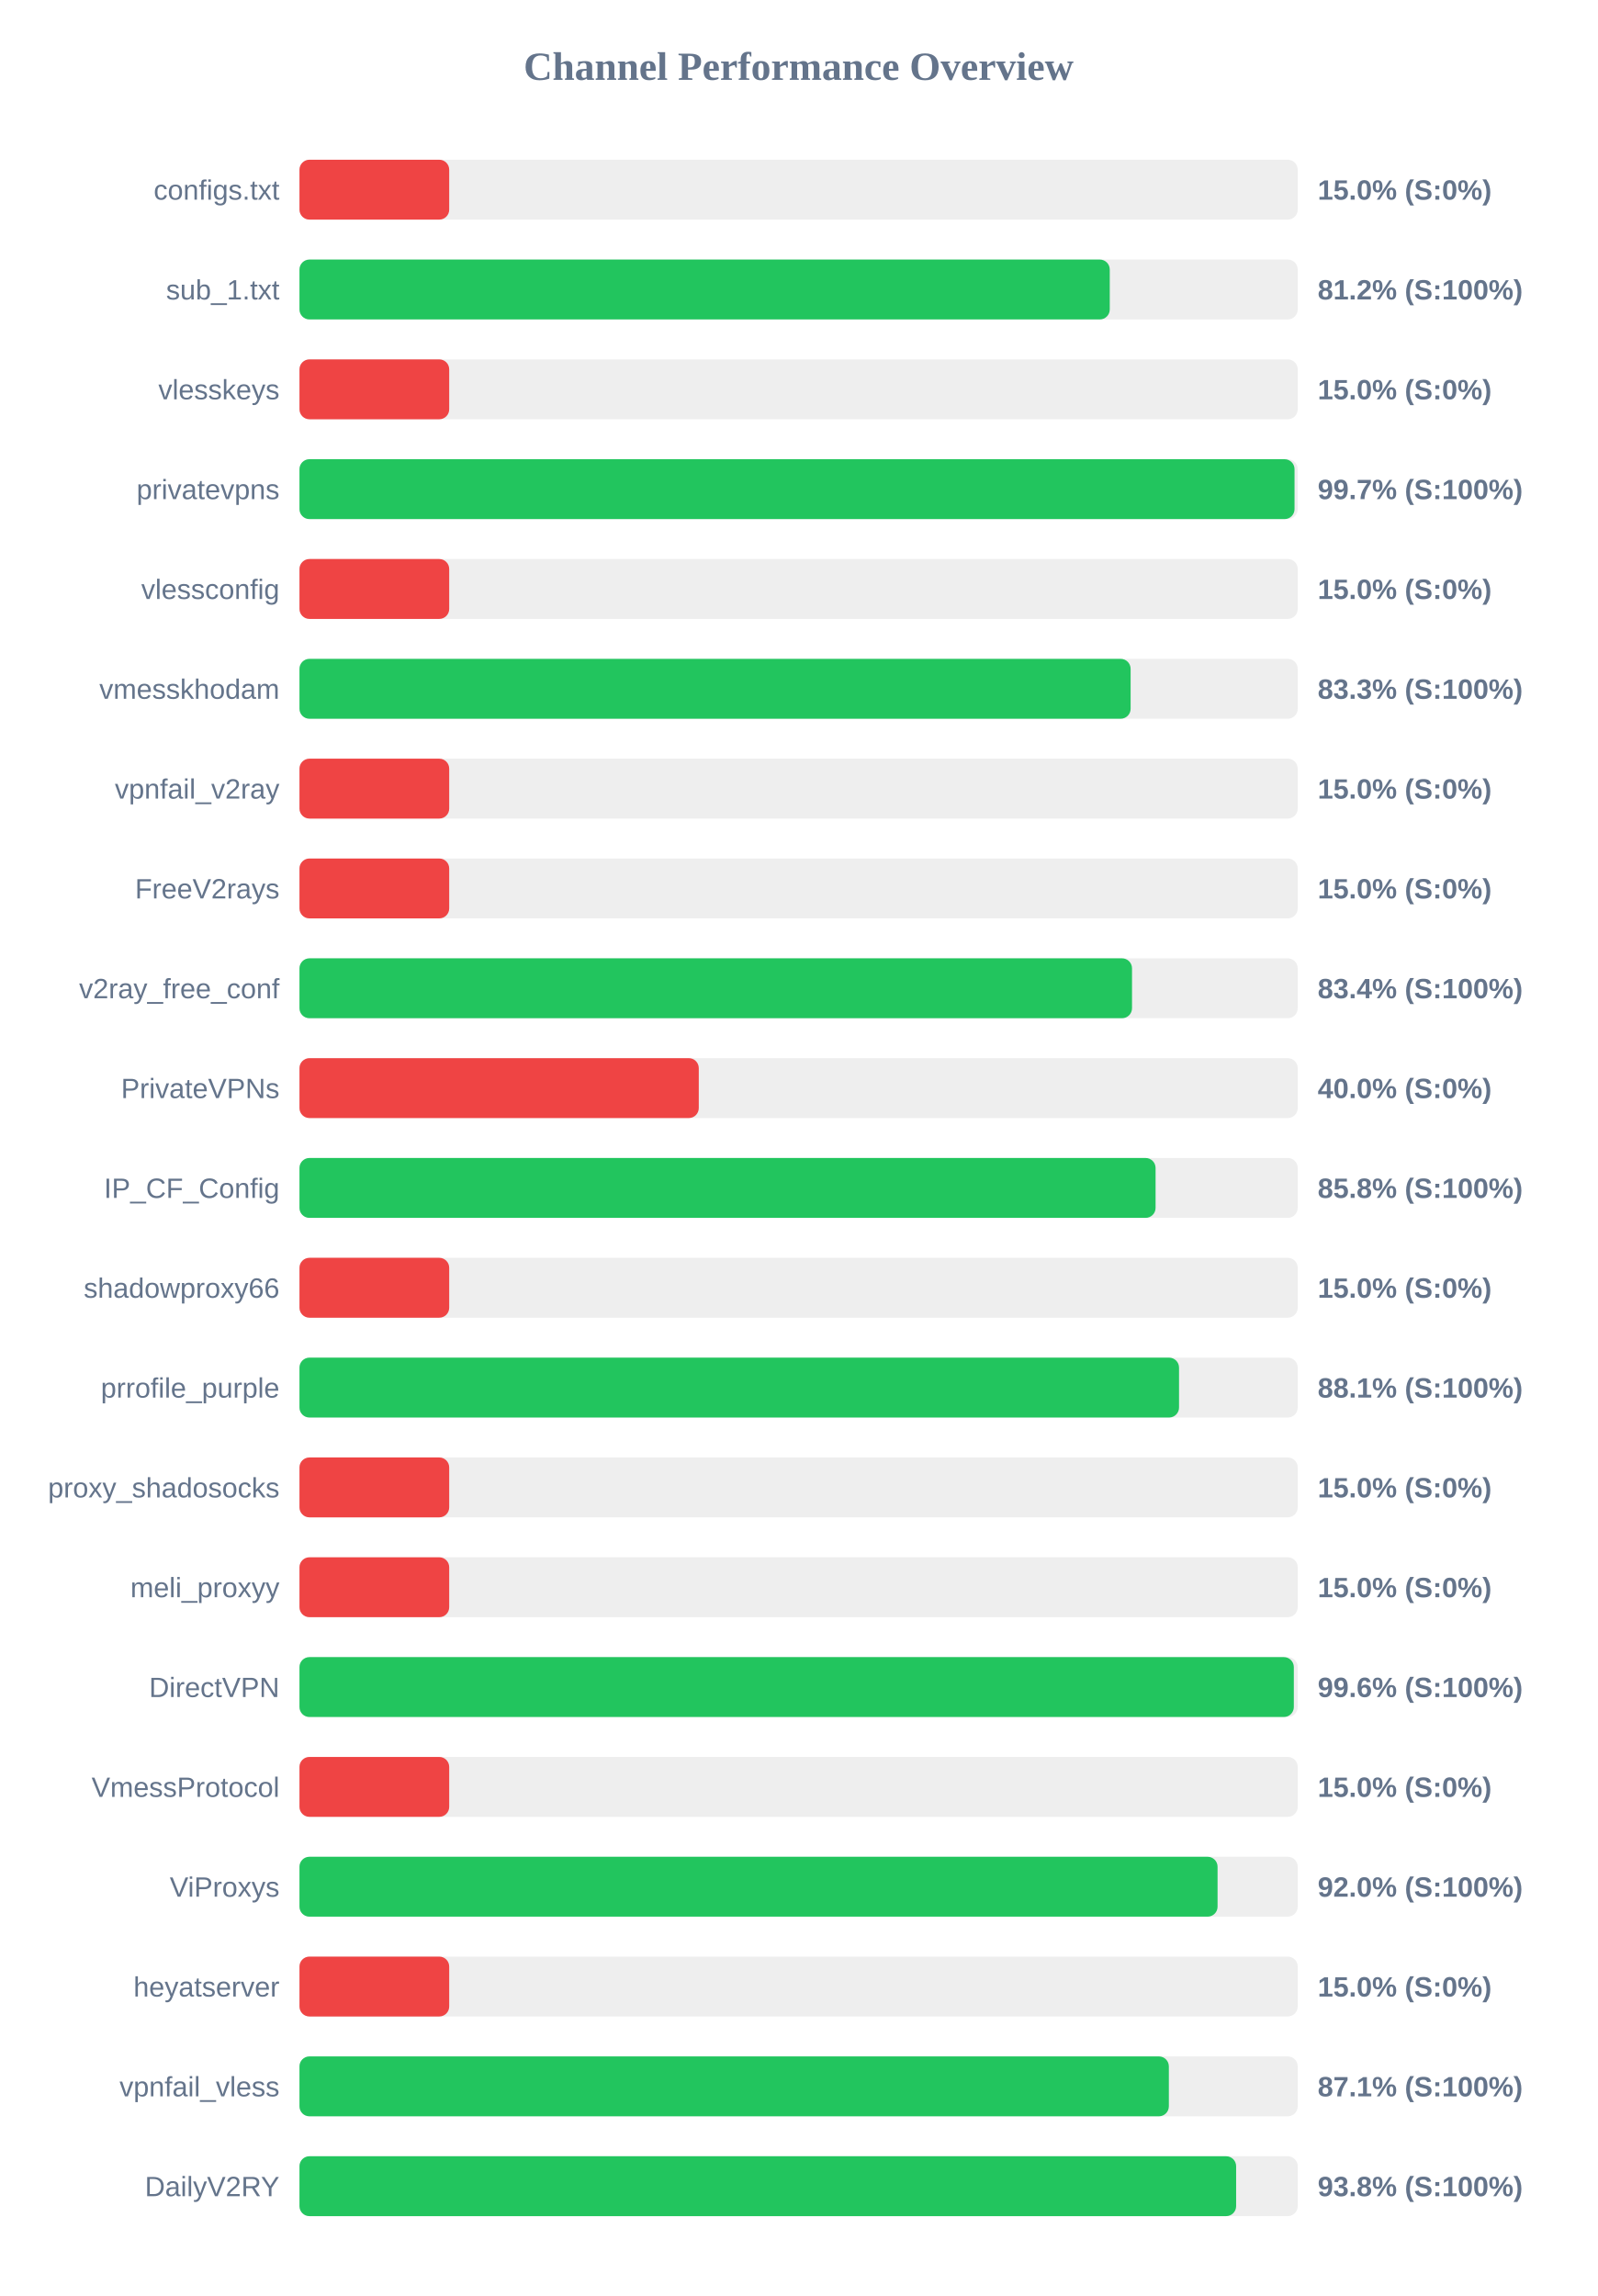
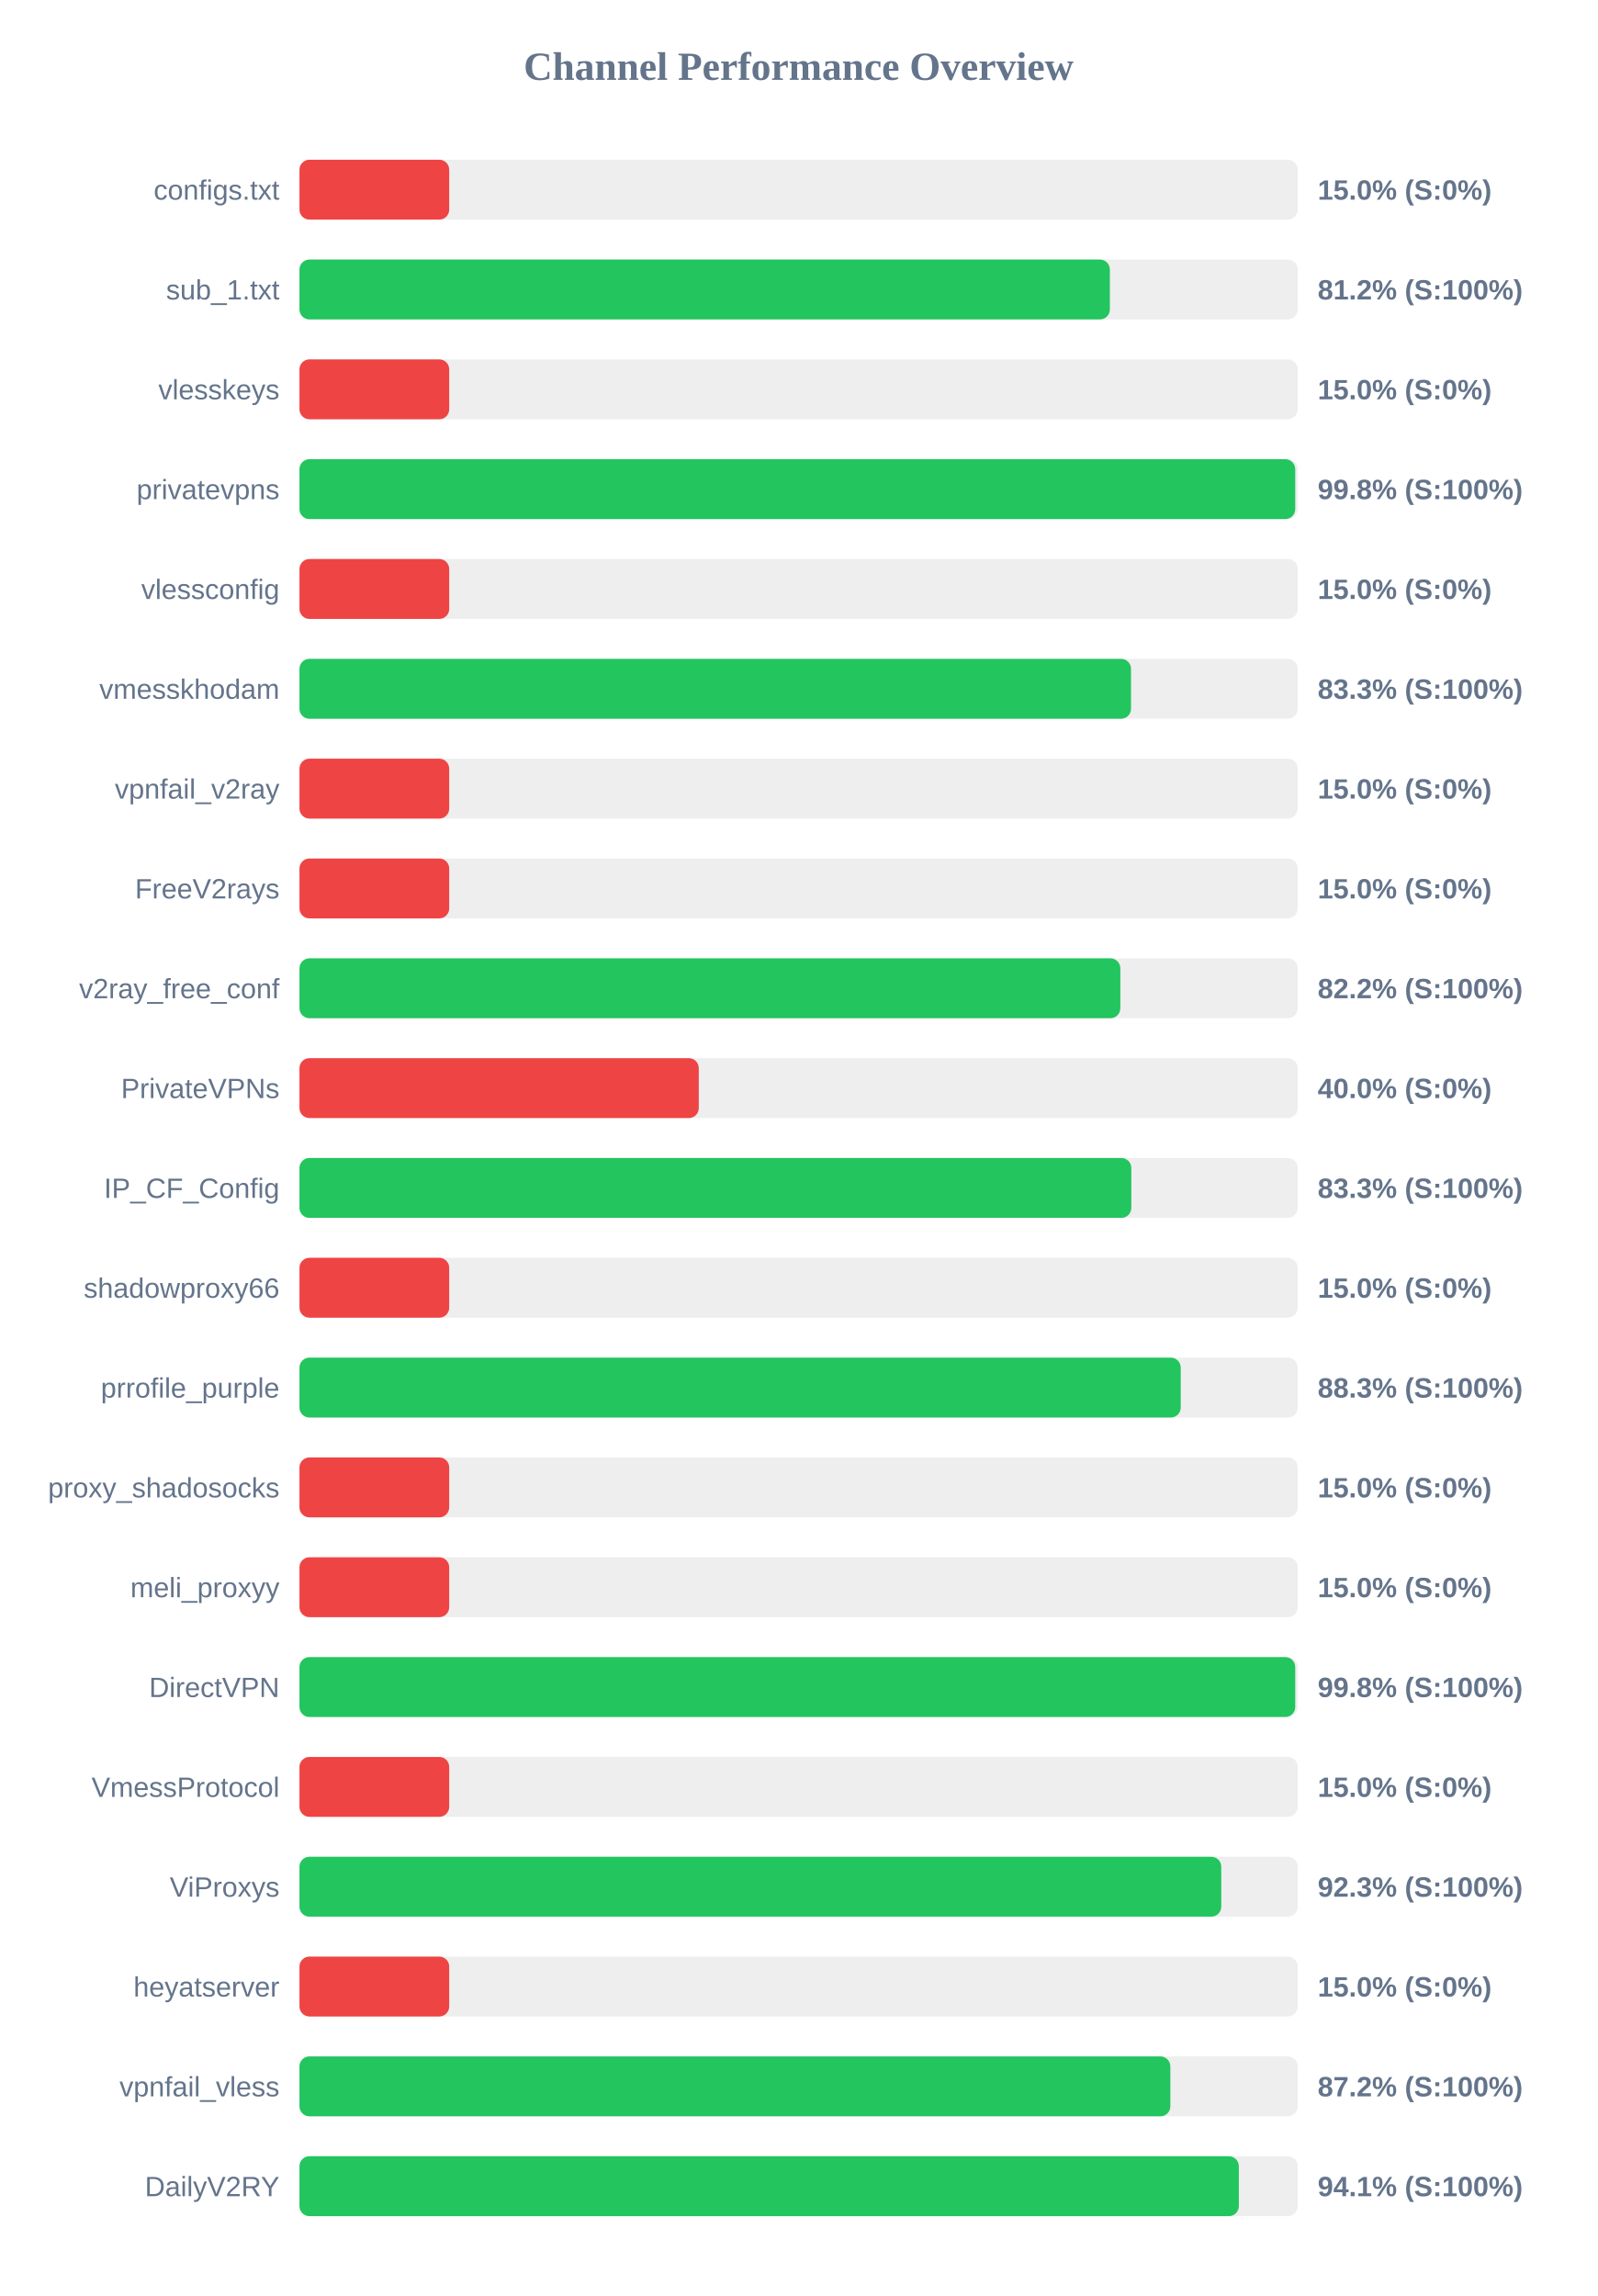
<svg xmlns="http://www.w3.org/2000/svg" width="800" height="1150" version="1.1">
  <style>
        .row { font: 14px Arial; fill: #64748b; }
        .score { font: bold 14px Arial; fill: #64748b; }
    </style>
  <text x="400" y="40" text-anchor="middle" font-size="20px" font-weight="bold" fill="#64748b">Channel Performance Overview</text>
  <rect x="150" y="80" width="500" height="30" fill="#eee" rx="5" />
  <rect x="150" y="80" width="75.0" height="30" fill="#ef4444" rx="5" />
  <text x="140" y="100" text-anchor="end" class="row">configs.txt</text>
  <text x="660" y="100" text-anchor="start" class="score">15.0% (S:0%)</text>
  <rect x="150" y="130" width="500" height="30" fill="#eee" rx="5" />
-   <rect x="150" y="130" width="405.85" height="30" fill="#22c55e" rx="5" />
+   <rect x="150" y="130" width="405.9" height="30" fill="#22c55e" rx="5" />
  <text x="140" y="150" text-anchor="end" class="row">sub_1.txt</text>
  <text x="660" y="150" text-anchor="start" class="score">81.2% (S:100%)</text>
  <rect x="150" y="180" width="500" height="30" fill="#eee" rx="5" />
  <rect x="150" y="180" width="75.0" height="30" fill="#ef4444" rx="5" />
  <text x="140" y="200" text-anchor="end" class="row">vlesskeys</text>
  <text x="660" y="200" text-anchor="start" class="score">15.0% (S:0%)</text>
  <rect x="150" y="230" width="500" height="30" fill="#eee" rx="5" />
-   <rect x="150" y="230" width="498.4" height="30" fill="#22c55e" rx="5" />
+   <rect x="150" y="230" width="498.75" height="30" fill="#22c55e" rx="5" />
  <text x="140" y="250" text-anchor="end" class="row">privatevpns</text>
-   <text x="660" y="250" text-anchor="start" class="score">99.7% (S:100%)</text>
+   <text x="660" y="250" text-anchor="start" class="score">99.8% (S:100%)</text>
  <rect x="150" y="280" width="500" height="30" fill="#eee" rx="5" />
  <rect x="150" y="280" width="75.0" height="30" fill="#ef4444" rx="5" />
  <text x="140" y="300" text-anchor="end" class="row">vlessconfig</text>
  <text x="660" y="300" text-anchor="start" class="score">15.0% (S:0%)</text>
  <rect x="150" y="330" width="500" height="30" fill="#eee" rx="5" />
-   <rect x="150" y="330" width="416.3" height="30" fill="#22c55e" rx="5" />
+   <rect x="150" y="330" width="416.5" height="30" fill="#22c55e" rx="5" />
  <text x="140" y="350" text-anchor="end" class="row">vmesskhodam</text>
  <text x="660" y="350" text-anchor="start" class="score">83.3% (S:100%)</text>
  <rect x="150" y="380" width="500" height="30" fill="#eee" rx="5" />
  <rect x="150" y="380" width="75.0" height="30" fill="#ef4444" rx="5" />
  <text x="140" y="400" text-anchor="end" class="row">vpnfail_v2ray</text>
  <text x="660" y="400" text-anchor="start" class="score">15.0% (S:0%)</text>
  <rect x="150" y="430" width="500" height="30" fill="#eee" rx="5" />
  <rect x="150" y="430" width="75.0" height="30" fill="#ef4444" rx="5" />
  <text x="140" y="450" text-anchor="end" class="row">FreeV2rays</text>
  <text x="660" y="450" text-anchor="start" class="score">15.0% (S:0%)</text>
  <rect x="150" y="480" width="500" height="30" fill="#eee" rx="5" />
-   <rect x="150" y="480" width="417.0" height="30" fill="#22c55e" rx="5" />
+   <rect x="150" y="480" width="411.15" height="30" fill="#22c55e" rx="5" />
  <text x="140" y="500" text-anchor="end" class="row">v2ray_free_conf</text>
-   <text x="660" y="500" text-anchor="start" class="score">83.4% (S:100%)</text>
+   <text x="660" y="500" text-anchor="start" class="score">82.2% (S:100%)</text>
  <rect x="150" y="530" width="500" height="30" fill="#eee" rx="5" />
  <rect x="150" y="530" width="200.0" height="30" fill="#ef4444" rx="5" />
  <text x="140" y="550" text-anchor="end" class="row">PrivateVPNs</text>
  <text x="660" y="550" text-anchor="start" class="score">40.0% (S:0%)</text>
  <rect x="150" y="580" width="500" height="30" fill="#eee" rx="5" />
-   <rect x="150" y="580" width="428.8" height="30" fill="#22c55e" rx="5" />
+   <rect x="150" y="580" width="416.65" height="30" fill="#22c55e" rx="5" />
  <text x="140" y="600" text-anchor="end" class="row">IP_CF_Config</text>
-   <text x="660" y="600" text-anchor="start" class="score">85.8% (S:100%)</text>
+   <text x="660" y="600" text-anchor="start" class="score">83.3% (S:100%)</text>
  <rect x="150" y="630" width="500" height="30" fill="#eee" rx="5" />
  <rect x="150" y="630" width="75.0" height="30" fill="#ef4444" rx="5" />
  <text x="140" y="650" text-anchor="end" class="row">shadowproxy66</text>
  <text x="660" y="650" text-anchor="start" class="score">15.0% (S:0%)</text>
  <rect x="150" y="680" width="500" height="30" fill="#eee" rx="5" />
-   <rect x="150" y="680" width="440.55" height="30" fill="#22c55e" rx="5" />
+   <rect x="150" y="680" width="441.4" height="30" fill="#22c55e" rx="5" />
  <text x="140" y="700" text-anchor="end" class="row">prrofile_purple</text>
-   <text x="660" y="700" text-anchor="start" class="score">88.1% (S:100%)</text>
+   <text x="660" y="700" text-anchor="start" class="score">88.3% (S:100%)</text>
  <rect x="150" y="730" width="500" height="30" fill="#eee" rx="5" />
  <rect x="150" y="730" width="75.0" height="30" fill="#ef4444" rx="5" />
  <text x="140" y="750" text-anchor="end" class="row">proxy_shadosocks</text>
  <text x="660" y="750" text-anchor="start" class="score">15.0% (S:0%)</text>
  <rect x="150" y="780" width="500" height="30" fill="#eee" rx="5" />
  <rect x="150" y="780" width="75.0" height="30" fill="#ef4444" rx="5" />
  <text x="140" y="800" text-anchor="end" class="row">meli_proxyy</text>
  <text x="660" y="800" text-anchor="start" class="score">15.0% (S:0%)</text>
  <rect x="150" y="830" width="500" height="30" fill="#eee" rx="5" />
-   <rect x="150" y="830" width="498.05" height="30" fill="#22c55e" rx="5" />
+   <rect x="150" y="830" width="498.75" height="30" fill="#22c55e" rx="5" />
  <text x="140" y="850" text-anchor="end" class="row">DirectVPN</text>
-   <text x="660" y="850" text-anchor="start" class="score">99.6% (S:100%)</text>
+   <text x="660" y="850" text-anchor="start" class="score">99.8% (S:100%)</text>
  <rect x="150" y="880" width="500" height="30" fill="#eee" rx="5" />
  <rect x="150" y="880" width="75.0" height="30" fill="#ef4444" rx="5" />
  <text x="140" y="900" text-anchor="end" class="row">VmessProtocol</text>
  <text x="660" y="900" text-anchor="start" class="score">15.0% (S:0%)</text>
  <rect x="150" y="930" width="500" height="30" fill="#eee" rx="5" />
-   <rect x="150" y="930" width="459.85" height="30" fill="#22c55e" rx="5" />
+   <rect x="150" y="930" width="461.7" height="30" fill="#22c55e" rx="5" />
  <text x="140" y="950" text-anchor="end" class="row">ViProxys</text>
-   <text x="660" y="950" text-anchor="start" class="score">92.0% (S:100%)</text>
+   <text x="660" y="950" text-anchor="start" class="score">92.3% (S:100%)</text>
  <rect x="150" y="980" width="500" height="30" fill="#eee" rx="5" />
  <rect x="150" y="980" width="75.0" height="30" fill="#ef4444" rx="5" />
  <text x="140" y="1000" text-anchor="end" class="row">heyatserver</text>
  <text x="660" y="1000" text-anchor="start" class="score">15.0% (S:0%)</text>
  <rect x="150" y="1030" width="500" height="30" fill="#eee" rx="5" />
-   <rect x="150" y="1030" width="435.45" height="30" fill="#22c55e" rx="5" />
+   <rect x="150" y="1030" width="436.2" height="30" fill="#22c55e" rx="5" />
  <text x="140" y="1050" text-anchor="end" class="row">vpnfail_vless</text>
-   <text x="660" y="1050" text-anchor="start" class="score">87.1% (S:100%)</text>
+   <text x="660" y="1050" text-anchor="start" class="score">87.2% (S:100%)</text>
  <rect x="150" y="1080" width="500" height="30" fill="#eee" rx="5" />
-   <rect x="150" y="1080" width="469.15" height="30" fill="#22c55e" rx="5" />
+   <rect x="150" y="1080" width="470.5" height="30" fill="#22c55e" rx="5" />
  <text x="140" y="1100" text-anchor="end" class="row">DailyV2RY</text>
-   <text x="660" y="1100" text-anchor="start" class="score">93.8% (S:100%)</text>
+   <text x="660" y="1100" text-anchor="start" class="score">94.1% (S:100%)</text>
</svg>
